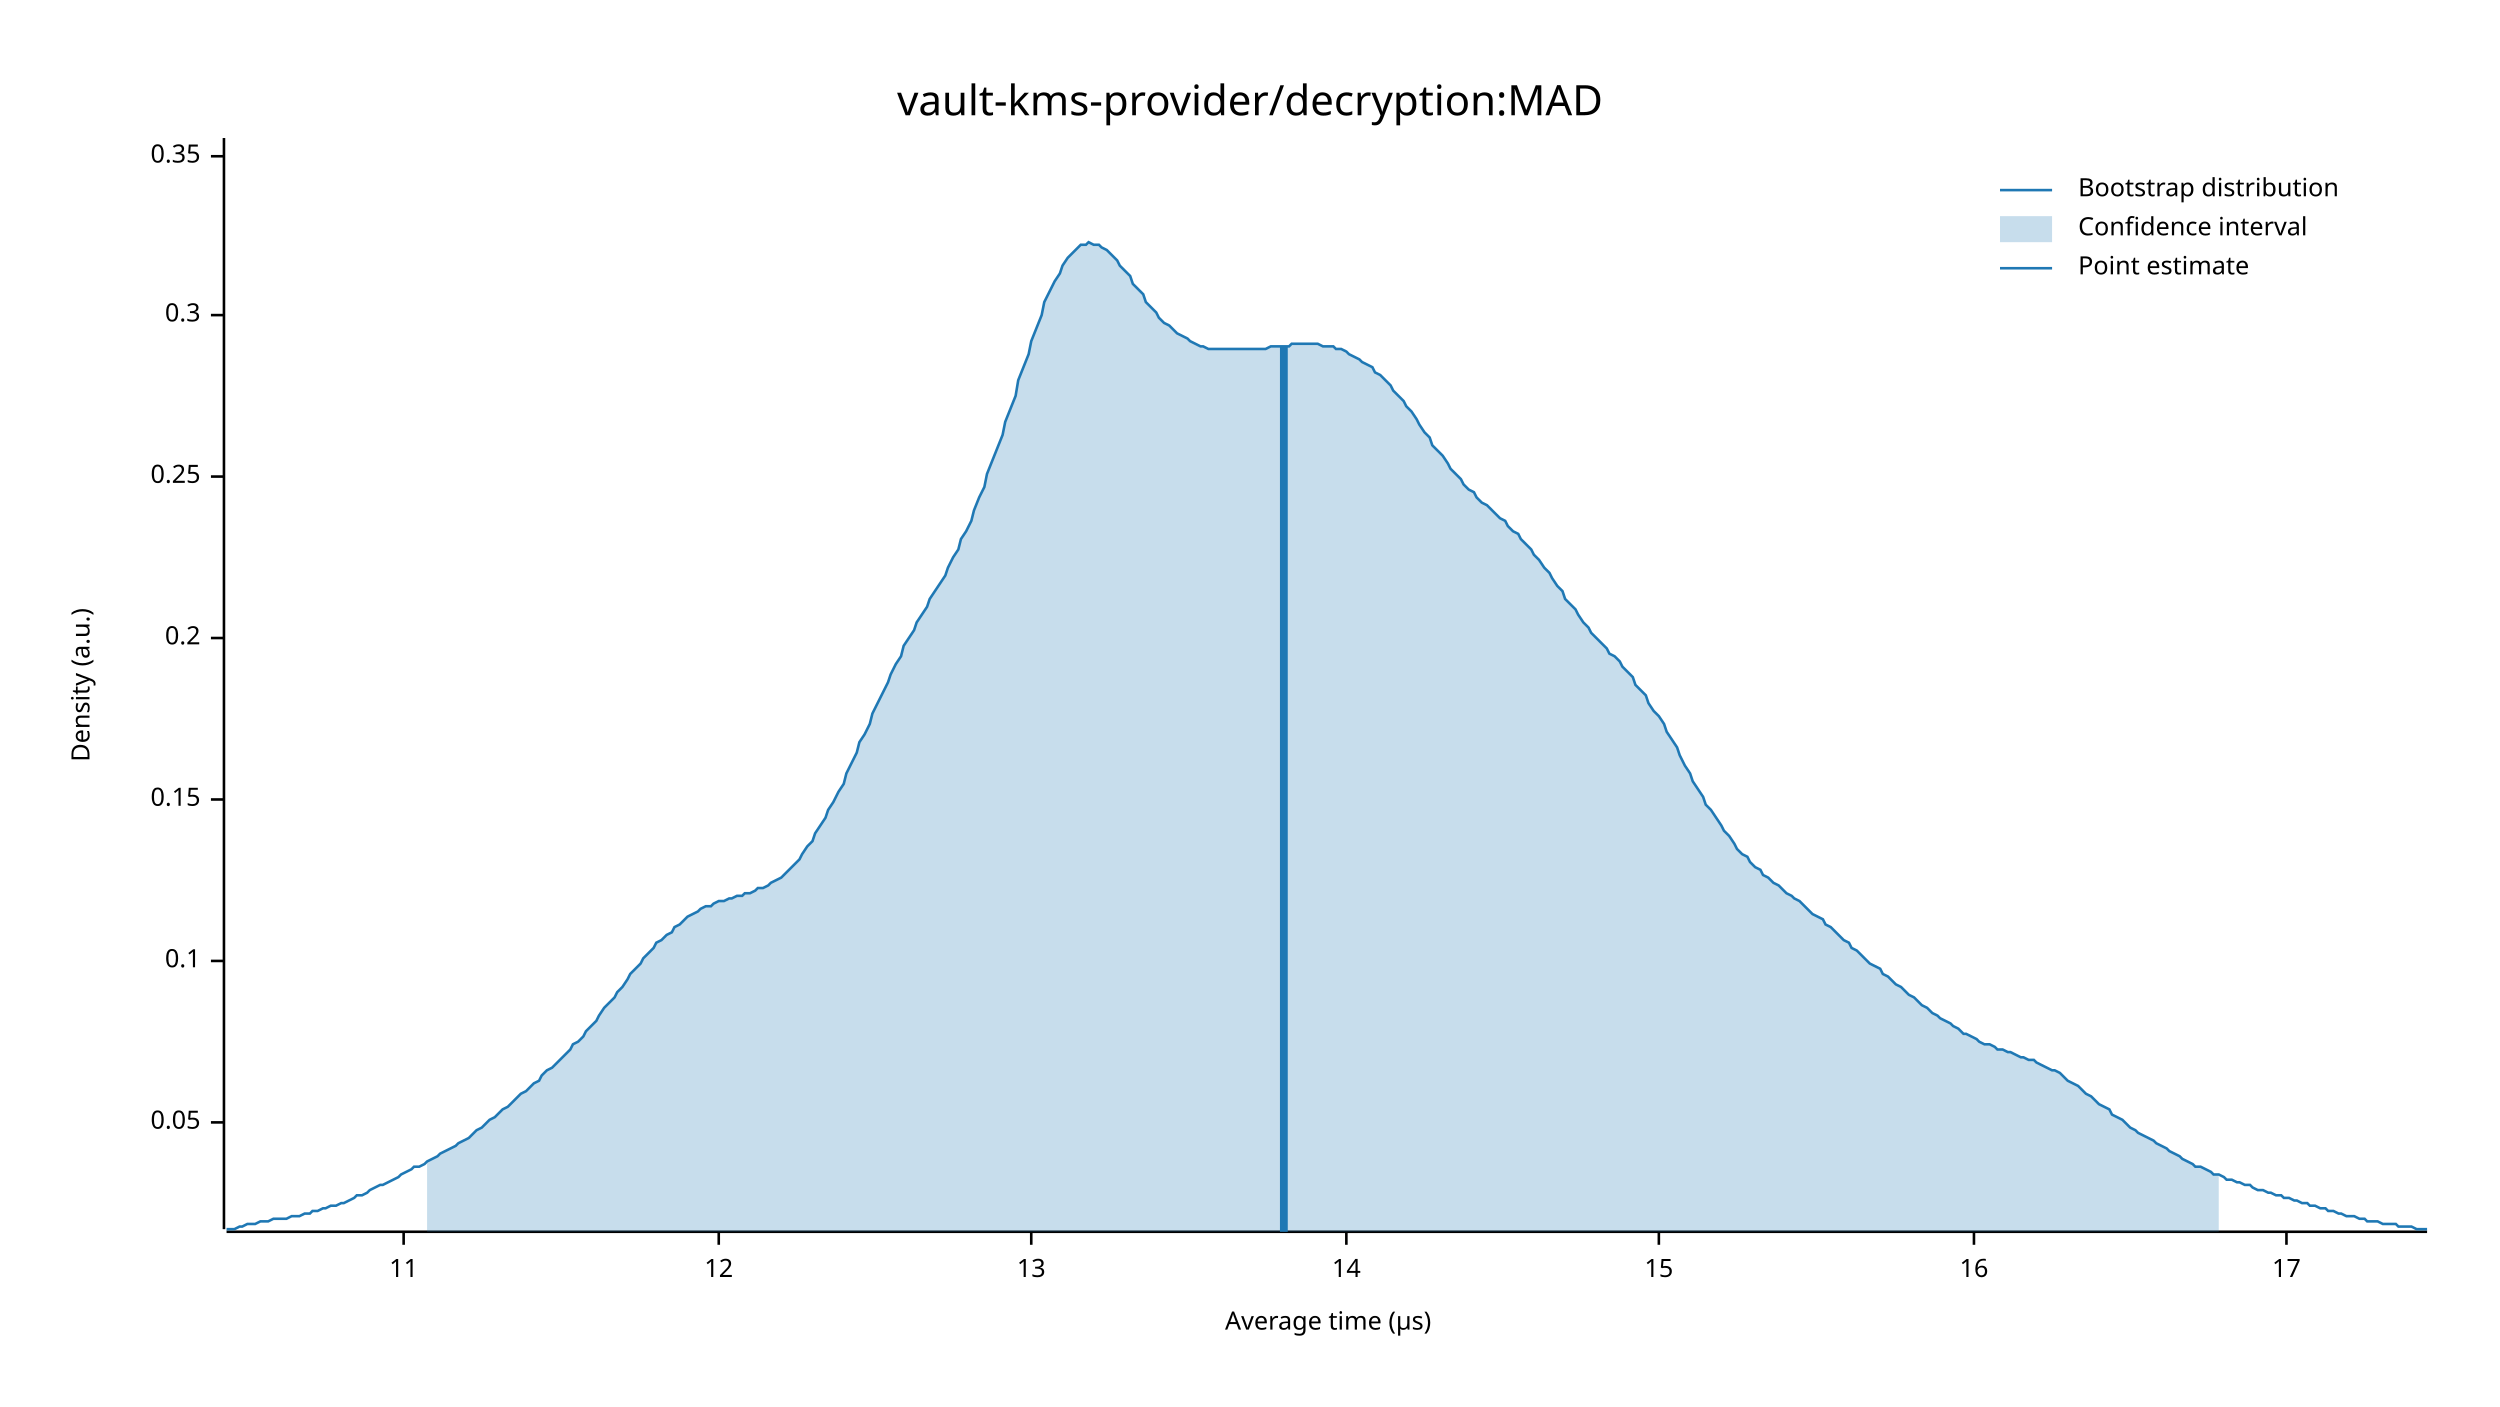
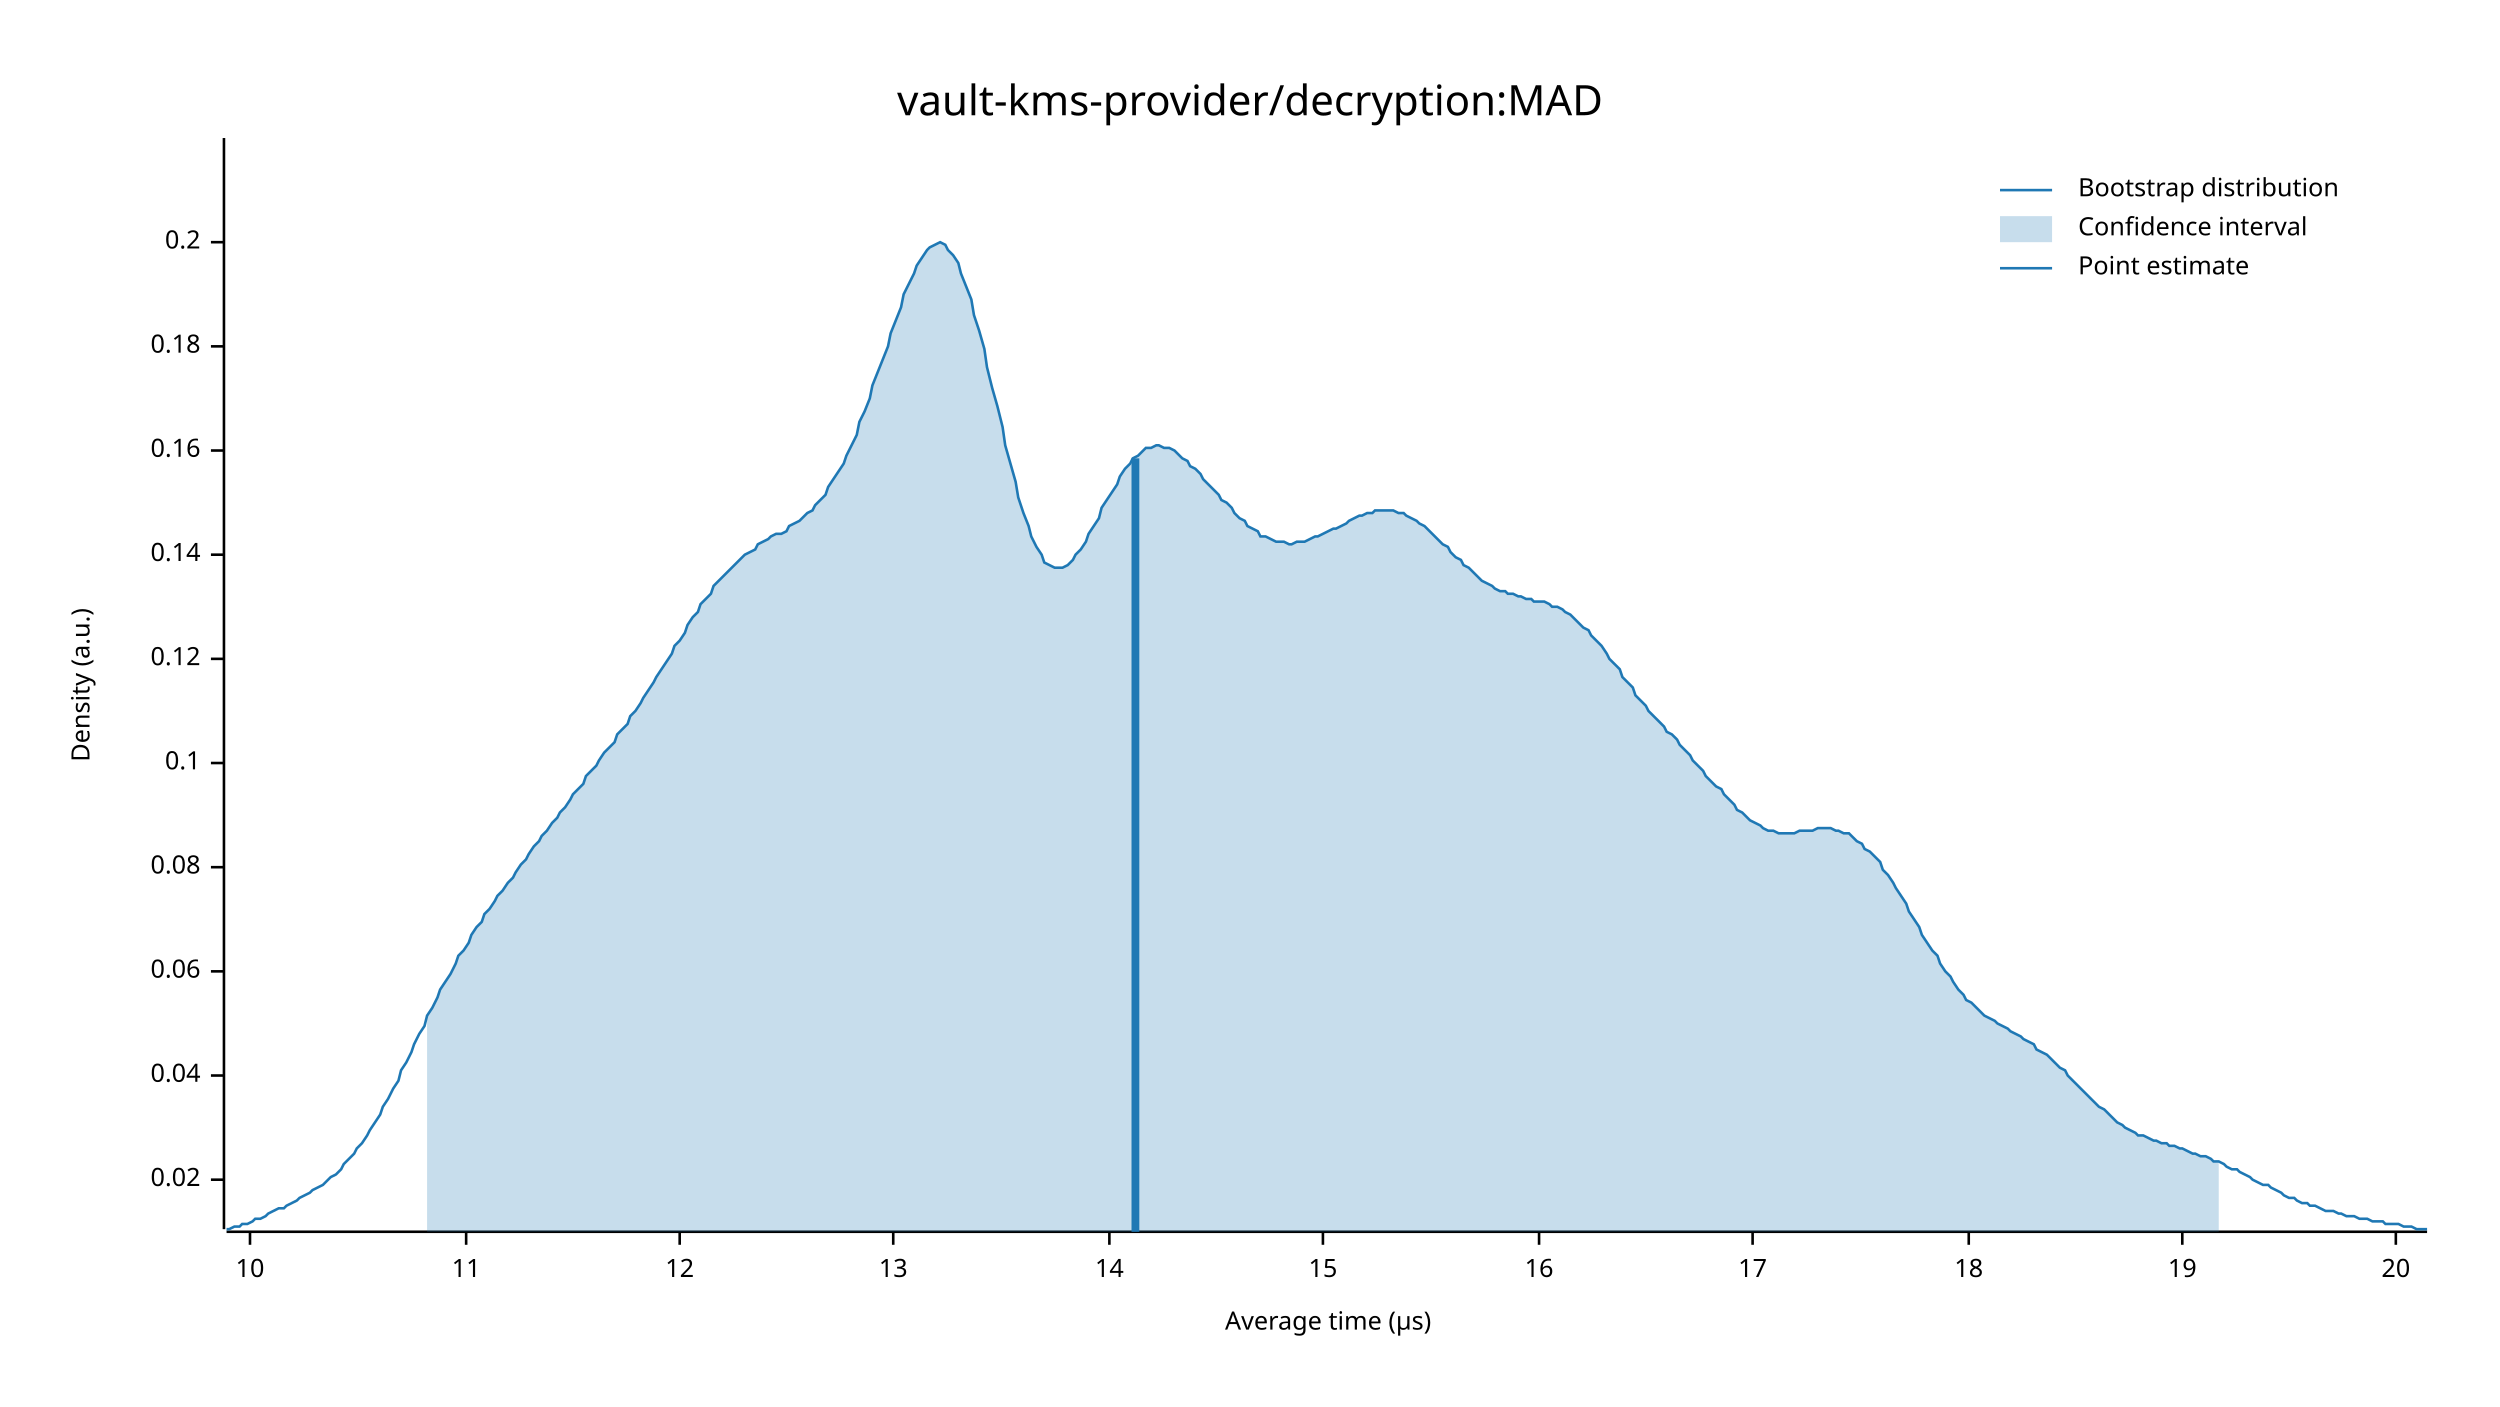
<svg xmlns="http://www.w3.org/2000/svg" width="960" height="540" viewBox="0 0 960 540">
  <text x="480" y="32" dy="0.76em" text-anchor="middle" font-family="sans-serif" font-size="16.129" opacity="1" fill="#000000">
vault-kms-provider/decryption:MAD
</text>
  <text x="27" y="263" dy="0.76em" text-anchor="middle" font-family="sans-serif" font-size="9.677" opacity="1" fill="#000000" transform="rotate(270, 27, 263)">
Density (a.u.)
</text>
  <text x="510" y="513" dy="-0.5ex" text-anchor="middle" font-family="sans-serif" font-size="9.677" opacity="1" fill="#000000">
Average time (µs)
</text>
  <polyline fill="none" opacity="1" stroke="#000000" stroke-width="1" points="86,53 86,472 " />
-   <text x="77" y="431" dy="0.5ex" text-anchor="end" font-family="sans-serif" font-size="9.677" opacity="1" fill="#000000">
- 0.05
+   <text x="77" y="453" dy="0.5ex" text-anchor="end" font-family="sans-serif" font-size="9.677" opacity="1" fill="#000000">
+ 0.02
</text>
-   <polyline fill="none" opacity="1" stroke="#000000" stroke-width="1" points="81,431 86,431 " />
-   <text x="77" y="369" dy="0.5ex" text-anchor="end" font-family="sans-serif" font-size="9.677" opacity="1" fill="#000000">
+   <polyline fill="none" opacity="1" stroke="#000000" stroke-width="1" points="81,453 86,453 " />
+   <text x="77" y="413" dy="0.5ex" text-anchor="end" font-family="sans-serif" font-size="9.677" opacity="1" fill="#000000">
+ 0.04
+ </text>
+   <polyline fill="none" opacity="1" stroke="#000000" stroke-width="1" points="81,413 86,413 " />
+   <text x="77" y="373" dy="0.5ex" text-anchor="end" font-family="sans-serif" font-size="9.677" opacity="1" fill="#000000">
+ 0.06
+ </text>
+   <polyline fill="none" opacity="1" stroke="#000000" stroke-width="1" points="81,373 86,373 " />
+   <text x="77" y="333" dy="0.5ex" text-anchor="end" font-family="sans-serif" font-size="9.677" opacity="1" fill="#000000">
+ 0.08
+ </text>
+   <polyline fill="none" opacity="1" stroke="#000000" stroke-width="1" points="81,333 86,333 " />
+   <text x="77" y="293" dy="0.5ex" text-anchor="end" font-family="sans-serif" font-size="9.677" opacity="1" fill="#000000">
0.1
</text>
-   <polyline fill="none" opacity="1" stroke="#000000" stroke-width="1" points="81,369 86,369 " />
-   <text x="77" y="307" dy="0.5ex" text-anchor="end" font-family="sans-serif" font-size="9.677" opacity="1" fill="#000000">
- 0.15
+   <polyline fill="none" opacity="1" stroke="#000000" stroke-width="1" points="81,293 86,293 " />
+   <text x="77" y="253" dy="0.5ex" text-anchor="end" font-family="sans-serif" font-size="9.677" opacity="1" fill="#000000">
+ 0.12
</text>
-   <polyline fill="none" opacity="1" stroke="#000000" stroke-width="1" points="81,307 86,307 " />
-   <text x="77" y="245" dy="0.5ex" text-anchor="end" font-family="sans-serif" font-size="9.677" opacity="1" fill="#000000">
+   <polyline fill="none" opacity="1" stroke="#000000" stroke-width="1" points="81,253 86,253 " />
+   <text x="77" y="213" dy="0.5ex" text-anchor="end" font-family="sans-serif" font-size="9.677" opacity="1" fill="#000000">
+ 0.14
+ </text>
+   <polyline fill="none" opacity="1" stroke="#000000" stroke-width="1" points="81,213 86,213 " />
+   <text x="77" y="173" dy="0.5ex" text-anchor="end" font-family="sans-serif" font-size="9.677" opacity="1" fill="#000000">
+ 0.16
+ </text>
+   <polyline fill="none" opacity="1" stroke="#000000" stroke-width="1" points="81,173 86,173 " />
+   <text x="77" y="133" dy="0.5ex" text-anchor="end" font-family="sans-serif" font-size="9.677" opacity="1" fill="#000000">
+ 0.18
+ </text>
+   <polyline fill="none" opacity="1" stroke="#000000" stroke-width="1" points="81,133 86,133 " />
+   <text x="77" y="93" dy="0.5ex" text-anchor="end" font-family="sans-serif" font-size="9.677" opacity="1" fill="#000000">
0.2
</text>
-   <polyline fill="none" opacity="1" stroke="#000000" stroke-width="1" points="81,245 86,245 " />
-   <text x="77" y="183" dy="0.5ex" text-anchor="end" font-family="sans-serif" font-size="9.677" opacity="1" fill="#000000">
- 0.25
+   <polyline fill="none" opacity="1" stroke="#000000" stroke-width="1" points="81,93 86,93 " />
+   <polyline fill="none" opacity="1" stroke="#000000" stroke-width="1" points="87,473 932,473 " />
+   <text x="96" y="483" dy="0.76em" text-anchor="middle" font-family="sans-serif" font-size="9.677" opacity="1" fill="#000000">
+ 10
</text>
-   <polyline fill="none" opacity="1" stroke="#000000" stroke-width="1" points="81,183 86,183 " />
-   <text x="77" y="121" dy="0.5ex" text-anchor="end" font-family="sans-serif" font-size="9.677" opacity="1" fill="#000000">
- 0.3
- </text>
-   <polyline fill="none" opacity="1" stroke="#000000" stroke-width="1" points="81,121 86,121 " />
-   <text x="77" y="60" dy="0.5ex" text-anchor="end" font-family="sans-serif" font-size="9.677" opacity="1" fill="#000000">
- 0.35
- </text>
-   <polyline fill="none" opacity="1" stroke="#000000" stroke-width="1" points="81,60 86,60 " />
-   <polyline fill="none" opacity="1" stroke="#000000" stroke-width="1" points="87,473 932,473 " />
-   <text x="155" y="483" dy="0.76em" text-anchor="middle" font-family="sans-serif" font-size="9.677" opacity="1" fill="#000000">
+   <polyline fill="none" opacity="1" stroke="#000000" stroke-width="1" points="96,473 96,478 " />
+   <text x="179" y="483" dy="0.76em" text-anchor="middle" font-family="sans-serif" font-size="9.677" opacity="1" fill="#000000">
11
</text>
-   <polyline fill="none" opacity="1" stroke="#000000" stroke-width="1" points="155,473 155,478 " />
-   <text x="276" y="483" dy="0.76em" text-anchor="middle" font-family="sans-serif" font-size="9.677" opacity="1" fill="#000000">
+   <polyline fill="none" opacity="1" stroke="#000000" stroke-width="1" points="179,473 179,478 " />
+   <text x="261" y="483" dy="0.76em" text-anchor="middle" font-family="sans-serif" font-size="9.677" opacity="1" fill="#000000">
12
</text>
-   <polyline fill="none" opacity="1" stroke="#000000" stroke-width="1" points="276,473 276,478 " />
-   <text x="396" y="483" dy="0.76em" text-anchor="middle" font-family="sans-serif" font-size="9.677" opacity="1" fill="#000000">
+   <polyline fill="none" opacity="1" stroke="#000000" stroke-width="1" points="261,473 261,478 " />
+   <text x="343" y="483" dy="0.76em" text-anchor="middle" font-family="sans-serif" font-size="9.677" opacity="1" fill="#000000">
13
</text>
-   <polyline fill="none" opacity="1" stroke="#000000" stroke-width="1" points="396,473 396,478 " />
-   <text x="517" y="483" dy="0.76em" text-anchor="middle" font-family="sans-serif" font-size="9.677" opacity="1" fill="#000000">
+   <polyline fill="none" opacity="1" stroke="#000000" stroke-width="1" points="343,473 343,478 " />
+   <text x="426" y="483" dy="0.76em" text-anchor="middle" font-family="sans-serif" font-size="9.677" opacity="1" fill="#000000">
14
</text>
-   <polyline fill="none" opacity="1" stroke="#000000" stroke-width="1" points="517,473 517,478 " />
-   <text x="637" y="483" dy="0.76em" text-anchor="middle" font-family="sans-serif" font-size="9.677" opacity="1" fill="#000000">
+   <polyline fill="none" opacity="1" stroke="#000000" stroke-width="1" points="426,473 426,478 " />
+   <text x="508" y="483" dy="0.76em" text-anchor="middle" font-family="sans-serif" font-size="9.677" opacity="1" fill="#000000">
15
</text>
-   <polyline fill="none" opacity="1" stroke="#000000" stroke-width="1" points="637,473 637,478 " />
-   <text x="758" y="483" dy="0.76em" text-anchor="middle" font-family="sans-serif" font-size="9.677" opacity="1" fill="#000000">
+   <polyline fill="none" opacity="1" stroke="#000000" stroke-width="1" points="508,473 508,478 " />
+   <text x="591" y="483" dy="0.76em" text-anchor="middle" font-family="sans-serif" font-size="9.677" opacity="1" fill="#000000">
16
</text>
-   <polyline fill="none" opacity="1" stroke="#000000" stroke-width="1" points="758,473 758,478 " />
-   <text x="878" y="483" dy="0.76em" text-anchor="middle" font-family="sans-serif" font-size="9.677" opacity="1" fill="#000000">
+   <polyline fill="none" opacity="1" stroke="#000000" stroke-width="1" points="591,473 591,478 " />
+   <text x="673" y="483" dy="0.76em" text-anchor="middle" font-family="sans-serif" font-size="9.677" opacity="1" fill="#000000">
17
</text>
-   <polyline fill="none" opacity="1" stroke="#000000" stroke-width="1" points="878,473 878,478 " />
-   <polyline fill="none" opacity="1" stroke="#1F78B4" stroke-width="1" points="87,472 88,472 90,472 92,471 93,471 95,470 97,470 98,470 100,469 102,469 103,469 105,468 107,468 109,468 110,468 112,467 114,467 115,467 117,466 119,466 120,465 122,465 124,464 125,464 127,463 129,463 131,462 132,462 134,461 136,460 137,459 139,459 141,458 142,457 144,456 146,455 147,455 149,454 151,453 153,452 154,451 156,450 158,449 159,448 161,448 163,447 164,446 166,445 168,444 169,443 171,442 173,441 175,440 176,439 178,438 180,437 181,436 183,434 185,433 186,432 188,430 190,429 191,428 193,426 195,425 197,423 198,422 200,420 202,419 203,418 205,416 207,415 208,413 210,411 212,410 214,408 215,407 217,405 219,403 220,401 222,400 224,398 225,396 227,394 229,392 230,390 232,387 234,385 236,383 237,381 239,379 241,376 242,374 244,372 246,370 247,368 249,366 251,364 252,362 254,361 256,359 258,358 259,356 261,355 263,353 264,352 266,351 268,350 269,349 271,348 273,348 274,347 276,346 278,346 280,345 281,345 283,344 285,344 286,343 288,343 290,342 291,341 293,341 295,340 296,339 298,338 300,337 302,335 303,334 305,332 307,330 308,328 310,325 312,323 313,320 315,317 317,314 318,311 320,308 322,304 324,301 325,297 327,293 329,289 330,285 332,282 334,278 335,274 337,270 339,266 341,262 342,259 344,255 346,252 347,248 349,245 351,242 352,239 354,236 356,233 357,230 359,227 361,224 363,221 364,218 366,214 368,211 369,207 371,204 373,200 374,196 376,191 378,187 379,182 381,177 383,172 385,167 386,162 388,157 390,152 391,146 393,141 395,136 396,131 398,126 400,121 401,116 403,112 405,108 407,105 408,102 410,99 412,97 413,96 415,94 417,94 418,93 420,94 422,94 423,95 425,96 427,98 429,100 430,102 432,104 434,106 435,109 437,111 439,113 440,116 442,118 444,120 445,122 447,124 449,125 451,127 452,128 454,129 456,130 457,131 459,132 461,133 462,133 464,134 466,134 468,134 469,134 471,134 473,134 474,134 476,134 478,134 479,134 481,134 483,134 484,134 486,134 488,133 490,133 491,133 493,133 495,133 496,132 498,132 500,132 501,132 503,132 505,132 506,132 508,133 510,133 512,133 513,134 515,134 517,135 518,136 520,137 522,138 523,139 525,140 527,141 528,143 530,144 532,146 534,148 535,150 537,152 539,154 540,156 542,158 544,161 545,163 547,166 549,168 550,171 552,173 554,175 556,178 557,180 559,182 561,184 562,186 564,188 566,189 567,191 569,193 571,194 573,196 574,197 576,199 578,200 579,202 581,204 583,205 584,207 586,209 588,211 589,213 591,215 593,218 595,220 596,222 598,225 600,227 601,230 603,232 605,234 606,236 608,239 610,241 611,243 613,245 615,247 617,249 618,251 620,252 622,254 623,256 625,258 627,260 628,263 630,265 632,267 633,270 635,273 637,275 639,278 640,281 642,284 644,287 645,290 647,294 649,297 650,300 652,303 654,306 655,309 657,311 659,314 661,317 662,319 664,321 666,324 667,326 669,328 671,329 672,331 674,333 676,334 677,336 679,337 681,339 683,340 684,341 686,343 688,344 689,345 691,346 693,348 694,349 696,351 698,352 700,353 701,355 703,356 705,358 706,359 708,361 710,362 711,364 713,365 715,367 716,368 718,370 720,371 722,372 723,374 725,375 727,377 728,378 730,379 732,381 733,382 735,383 737,385 738,386 740,387 742,389 744,390 745,391 747,392 749,393 750,394 752,395 754,397 755,397 757,398 759,399 760,400 762,401 764,401 766,402 767,403 769,403 771,404 772,404 774,405 776,406 777,406 779,407 781,407 782,408 784,409 786,410 788,411 789,411 791,412 793,414 794,415 796,416 798,417 799,418 801,420 803,421 804,422 806,424 808,425 810,426 811,428 813,429 815,430 816,431 818,433 820,434 821,435 823,436 825,437 827,438 828,439 830,440 832,441 833,442 835,443 837,444 838,445 840,446 842,447 843,448 845,448 847,449 849,450 850,451 852,451 854,452 855,453 857,453 859,454 860,454 862,455 864,455 865,456 867,457 869,457 871,458 872,458 874,459 876,459 877,460 879,460 881,461 882,461 884,462 886,462 887,463 889,463 891,464 893,464 894,465 896,465 898,466 899,466 901,467 903,467 904,467 906,468 908,468 909,469 911,469 913,469 915,470 916,470 918,470 920,470 921,471 923,471 925,471 926,471 928,472 930,472 932,472 " />
-   <polygon opacity="0.25" fill="#1F78B4" points="164,446 166,445 168,444 169,443 171,442 173,441 175,440 176,439 178,438 180,437 181,436 183,434 185,433 186,432 188,430 190,429 191,428 193,426 195,425 197,423 198,422 200,420 202,419 203,418 205,416 207,415 208,413 210,411 212,410 214,408 215,407 217,405 219,403 220,401 222,400 224,398 225,396 227,394 229,392 230,390 232,387 234,385 236,383 237,381 239,379 241,376 242,374 244,372 246,370 247,368 249,366 251,364 252,362 254,361 256,359 258,358 259,356 261,355 263,353 264,352 266,351 268,350 269,349 271,348 273,348 274,347 276,346 278,346 280,345 281,345 283,344 285,344 286,343 288,343 290,342 291,341 293,341 295,340 296,339 298,338 300,337 302,335 303,334 305,332 307,330 308,328 310,325 312,323 313,320 315,317 317,314 318,311 320,308 322,304 324,301 325,297 327,293 329,289 330,285 332,282 334,278 335,274 337,270 339,266 341,262 342,259 344,255 346,252 347,248 349,245 351,242 352,239 354,236 356,233 357,230 359,227 361,224 363,221 364,218 366,214 368,211 369,207 371,204 373,200 374,196 376,191 378,187 379,182 381,177 383,172 385,167 386,162 388,157 390,152 391,146 393,141 395,136 396,131 398,126 400,121 401,116 403,112 405,108 407,105 408,102 410,99 412,97 413,96 415,94 417,94 418,93 420,94 422,94 423,95 425,96 427,98 429,100 430,102 432,104 434,106 435,109 437,111 439,113 440,116 442,118 444,120 445,122 447,124 449,125 451,127 452,128 454,129 456,130 457,131 459,132 461,133 462,133 464,134 466,134 468,134 469,134 471,134 473,134 474,134 476,134 478,134 479,134 481,134 483,134 484,134 486,134 488,133 490,133 491,133 493,133 495,133 496,132 498,132 500,132 501,132 503,132 505,132 506,132 508,133 510,133 512,133 513,134 515,134 517,135 518,136 520,137 522,138 523,139 525,140 527,141 528,143 530,144 532,146 534,148 535,150 537,152 539,154 540,156 542,158 544,161 545,163 547,166 549,168 550,171 552,173 554,175 556,178 557,180 559,182 561,184 562,186 564,188 566,189 567,191 569,193 571,194 573,196 574,197 576,199 578,200 579,202 581,204 583,205 584,207 586,209 588,211 589,213 591,215 593,218 595,220 596,222 598,225 600,227 601,230 603,232 605,234 606,236 608,239 610,241 611,243 613,245 615,247 617,249 618,251 620,252 622,254 623,256 625,258 627,260 628,263 630,265 632,267 633,270 635,273 637,275 639,278 640,281 642,284 644,287 645,290 647,294 649,297 650,300 652,303 654,306 655,309 657,311 659,314 661,317 662,319 664,321 666,324 667,326 669,328 671,329 672,331 674,333 676,334 677,336 679,337 681,339 683,340 684,341 686,343 688,344 689,345 691,346 693,348 694,349 696,351 698,352 700,353 701,355 703,356 705,358 706,359 708,361 710,362 711,364 713,365 715,367 716,368 718,370 720,371 722,372 723,374 725,375 727,377 728,378 730,379 732,381 733,382 735,383 737,385 738,386 740,387 742,389 744,390 745,391 747,392 749,393 750,394 752,395 754,397 755,397 757,398 759,399 760,400 762,401 764,401 766,402 767,403 769,403 771,404 772,404 774,405 776,406 777,406 779,407 781,407 782,408 784,409 786,410 788,411 789,411 791,412 793,414 794,415 796,416 798,417 799,418 801,420 803,421 804,422 806,424 808,425 810,426 811,428 813,429 815,430 816,431 818,433 820,434 821,435 823,436 825,437 827,438 828,439 830,440 832,441 833,442 835,443 837,444 838,445 840,446 842,447 843,448 845,448 847,449 849,450 850,451 852,451 852,473 164,473 " />
-   <polyline fill="none" opacity="1" stroke="#1F78B4" stroke-width="3" points="493,473 493,133 " />
+   <polyline fill="none" opacity="1" stroke="#000000" stroke-width="1" points="673,473 673,478 " />
+   <text x="756" y="483" dy="0.76em" text-anchor="middle" font-family="sans-serif" font-size="9.677" opacity="1" fill="#000000">
+ 18
+ </text>
+   <polyline fill="none" opacity="1" stroke="#000000" stroke-width="1" points="756,473 756,478 " />
+   <text x="838" y="483" dy="0.76em" text-anchor="middle" font-family="sans-serif" font-size="9.677" opacity="1" fill="#000000">
+ 19
+ </text>
+   <polyline fill="none" opacity="1" stroke="#000000" stroke-width="1" points="838,473 838,478 " />
+   <text x="920" y="483" dy="0.76em" text-anchor="middle" font-family="sans-serif" font-size="9.677" opacity="1" fill="#000000">
+ 20
+ </text>
+   <polyline fill="none" opacity="1" stroke="#000000" stroke-width="1" points="920,473 920,478 " />
+   <polyline fill="none" opacity="1" stroke="#1F78B4" stroke-width="1" points="87,472 88,472 90,471 92,471 93,470 95,470 97,469 98,468 100,468 102,467 103,466 105,465 107,464 109,464 110,463 112,462 114,461 115,460 117,459 119,458 120,457 122,456 124,455 125,454 127,452 129,451 131,449 132,447 134,445 136,443 137,441 139,439 141,436 142,434 144,431 146,428 147,425 149,422 151,418 153,415 154,411 156,408 158,404 159,401 161,397 163,394 164,390 166,387 168,383 169,380 171,377 173,374 175,370 176,367 178,365 180,362 181,359 183,356 185,354 186,351 188,349 190,346 191,344 193,342 195,339 197,337 198,335 200,332 202,330 203,328 205,325 207,323 208,321 210,319 212,316 214,314 215,312 217,310 219,307 220,305 222,303 224,301 225,298 227,296 229,294 230,292 232,289 234,287 236,285 237,282 239,280 241,278 242,275 244,273 246,270 247,268 249,265 251,262 252,260 254,257 256,254 258,251 259,248 261,246 263,243 264,240 266,237 268,235 269,232 271,230 273,228 274,225 276,223 278,221 280,219 281,218 283,216 285,214 286,213 288,212 290,211 291,209 293,208 295,207 296,206 298,205 300,205 302,204 303,202 305,201 307,200 308,199 310,197 312,196 313,194 315,192 317,190 318,187 320,184 322,181 324,178 325,175 327,171 329,167 330,162 332,158 334,153 335,148 337,143 339,138 341,133 342,128 344,123 346,118 347,113 349,109 351,105 352,102 354,99 356,96 357,95 359,94 361,93 363,94 364,96 366,98 368,101 369,105 371,110 373,115 374,121 376,127 378,134 379,141 381,149 383,156 385,164 386,171 388,178 390,185 391,191 393,197 395,202 396,206 398,210 400,213 401,216 403,217 405,218 407,218 408,218 410,217 412,215 413,213 415,211 417,208 418,205 420,202 422,199 423,195 425,192 427,189 429,186 430,183 432,180 434,178 435,176 437,175 439,173 440,172 442,172 444,171 445,171 447,172 449,172 451,173 452,174 454,176 456,177 457,179 459,180 461,182 462,184 464,186 466,188 468,190 469,192 471,193 473,195 474,197 476,199 478,200 479,202 481,203 483,204 484,206 486,206 488,207 490,208 491,208 493,208 495,209 496,209 498,208 500,208 501,208 503,207 505,206 506,206 508,205 510,204 512,203 513,203 515,202 517,201 518,200 520,199 522,198 523,198 525,197 527,197 528,196 530,196 532,196 534,196 535,196 537,197 539,197 540,198 542,199 544,200 545,201 547,202 549,204 550,205 552,207 554,209 556,210 557,212 559,214 561,215 562,217 564,218 566,220 567,221 569,223 571,224 573,225 574,226 576,227 578,227 579,228 581,228 583,229 584,229 586,230 588,230 589,231 591,231 593,231 595,232 596,233 598,233 600,234 601,235 603,236 605,238 606,239 608,241 610,242 611,244 613,246 615,248 617,251 618,253 620,255 622,257 623,260 625,262 627,264 628,267 630,269 632,271 633,273 635,275 637,277 639,279 640,281 642,282 644,284 645,286 647,288 649,290 650,292 652,294 654,296 655,298 657,300 659,302 661,303 662,305 664,307 666,309 667,311 669,312 671,314 672,315 674,316 676,317 677,318 679,319 681,319 683,320 684,320 686,320 688,320 689,320 691,319 693,319 694,319 696,319 698,318 700,318 701,318 703,318 705,319 706,319 708,320 710,320 711,321 713,323 715,324 716,326 718,327 720,329 722,331 723,334 725,336 727,339 728,341 730,344 732,347 733,350 735,353 737,356 738,359 740,362 742,365 744,367 745,370 747,373 749,375 750,377 752,380 754,382 755,384 757,385 759,387 760,388 762,390 764,391 766,392 767,393 769,394 771,395 772,396 774,397 776,398 777,399 779,400 781,401 782,403 784,404 786,405 788,407 789,408 791,410 793,411 794,413 796,415 798,417 799,418 801,420 803,422 804,423 806,425 808,426 810,428 811,429 813,431 815,432 816,433 818,434 820,435 821,436 823,436 825,437 827,438 828,438 830,439 832,439 833,440 835,440 837,441 838,441 840,442 842,443 843,443 845,444 847,444 849,445 850,446 852,446 854,447 855,448 857,449 859,449 860,450 862,451 864,452 865,453 867,454 869,455 871,455 872,456 874,457 876,458 877,459 879,460 881,460 882,461 884,462 886,462 887,463 889,463 891,464 893,465 894,465 896,465 898,466 899,466 901,467 903,467 904,467 906,468 908,468 909,468 911,469 913,469 915,469 916,470 918,470 920,470 921,470 923,471 925,471 926,471 928,472 930,472 932,472 " />
+   <polygon opacity="0.25" fill="#1F78B4" points="164,390 166,387 168,383 169,380 171,377 173,374 175,370 176,367 178,365 180,362 181,359 183,356 185,354 186,351 188,349 190,346 191,344 193,342 195,339 197,337 198,335 200,332 202,330 203,328 205,325 207,323 208,321 210,319 212,316 214,314 215,312 217,310 219,307 220,305 222,303 224,301 225,298 227,296 229,294 230,292 232,289 234,287 236,285 237,282 239,280 241,278 242,275 244,273 246,270 247,268 249,265 251,262 252,260 254,257 256,254 258,251 259,248 261,246 263,243 264,240 266,237 268,235 269,232 271,230 273,228 274,225 276,223 278,221 280,219 281,218 283,216 285,214 286,213 288,212 290,211 291,209 293,208 295,207 296,206 298,205 300,205 302,204 303,202 305,201 307,200 308,199 310,197 312,196 313,194 315,192 317,190 318,187 320,184 322,181 324,178 325,175 327,171 329,167 330,162 332,158 334,153 335,148 337,143 339,138 341,133 342,128 344,123 346,118 347,113 349,109 351,105 352,102 354,99 356,96 357,95 359,94 361,93 363,94 364,96 366,98 368,101 369,105 371,110 373,115 374,121 376,127 378,134 379,141 381,149 383,156 385,164 386,171 388,178 390,185 391,191 393,197 395,202 396,206 398,210 400,213 401,216 403,217 405,218 407,218 408,218 410,217 412,215 413,213 415,211 417,208 418,205 420,202 422,199 423,195 425,192 427,189 429,186 430,183 432,180 434,178 435,176 437,175 439,173 440,172 442,172 444,171 445,171 447,172 449,172 451,173 452,174 454,176 456,177 457,179 459,180 461,182 462,184 464,186 466,188 468,190 469,192 471,193 473,195 474,197 476,199 478,200 479,202 481,203 483,204 484,206 486,206 488,207 490,208 491,208 493,208 495,209 496,209 498,208 500,208 501,208 503,207 505,206 506,206 508,205 510,204 512,203 513,203 515,202 517,201 518,200 520,199 522,198 523,198 525,197 527,197 528,196 530,196 532,196 534,196 535,196 537,197 539,197 540,198 542,199 544,200 545,201 547,202 549,204 550,205 552,207 554,209 556,210 557,212 559,214 561,215 562,217 564,218 566,220 567,221 569,223 571,224 573,225 574,226 576,227 578,227 579,228 581,228 583,229 584,229 586,230 588,230 589,231 591,231 593,231 595,232 596,233 598,233 600,234 601,235 603,236 605,238 606,239 608,241 610,242 611,244 613,246 615,248 617,251 618,253 620,255 622,257 623,260 625,262 627,264 628,267 630,269 632,271 633,273 635,275 637,277 639,279 640,281 642,282 644,284 645,286 647,288 649,290 650,292 652,294 654,296 655,298 657,300 659,302 661,303 662,305 664,307 666,309 667,311 669,312 671,314 672,315 674,316 676,317 677,318 679,319 681,319 683,320 684,320 686,320 688,320 689,320 691,319 693,319 694,319 696,319 698,318 700,318 701,318 703,318 705,319 706,319 708,320 710,320 711,321 713,323 715,324 716,326 718,327 720,329 722,331 723,334 725,336 727,339 728,341 730,344 732,347 733,350 735,353 737,356 738,359 740,362 742,365 744,367 745,370 747,373 749,375 750,377 752,380 754,382 755,384 757,385 759,387 760,388 762,390 764,391 766,392 767,393 769,394 771,395 772,396 774,397 776,398 777,399 779,400 781,401 782,403 784,404 786,405 788,407 789,408 791,410 793,411 794,413 796,415 798,417 799,418 801,420 803,422 804,423 806,425 808,426 810,428 811,429 813,431 815,432 816,433 818,434 820,435 821,436 823,436 825,437 827,438 828,438 830,439 832,439 833,440 835,440 837,441 838,441 840,442 842,443 843,443 845,444 847,444 849,445 850,446 852,446 852,473 164,473 " />
+   <polyline fill="none" opacity="1" stroke="#1F78B4" stroke-width="3" points="436,473 436,176 " />
  <text x="798" y="68" dy="0.76em" text-anchor="start" font-family="sans-serif" font-size="9.677" opacity="1" fill="#000000">
Bootstrap distribution
</text>
  <text x="798" y="83" dy="0.76em" text-anchor="start" font-family="sans-serif" font-size="9.677" opacity="1" fill="#000000">
Confidence interval
</text>
  <text x="798" y="98" dy="0.76em" text-anchor="start" font-family="sans-serif" font-size="9.677" opacity="1" fill="#000000">
Point estimate
</text>
  <polyline fill="none" opacity="1" stroke="#1F78B4" stroke-width="1" points="768,73 788,73 " />
  <rect x="768" y="83" width="20" height="10" opacity="0.25" fill="#1F78B4" stroke="none" />
  <polyline fill="none" opacity="1" stroke="#1F78B4" stroke-width="1" points="768,103 788,103 " />
</svg>
